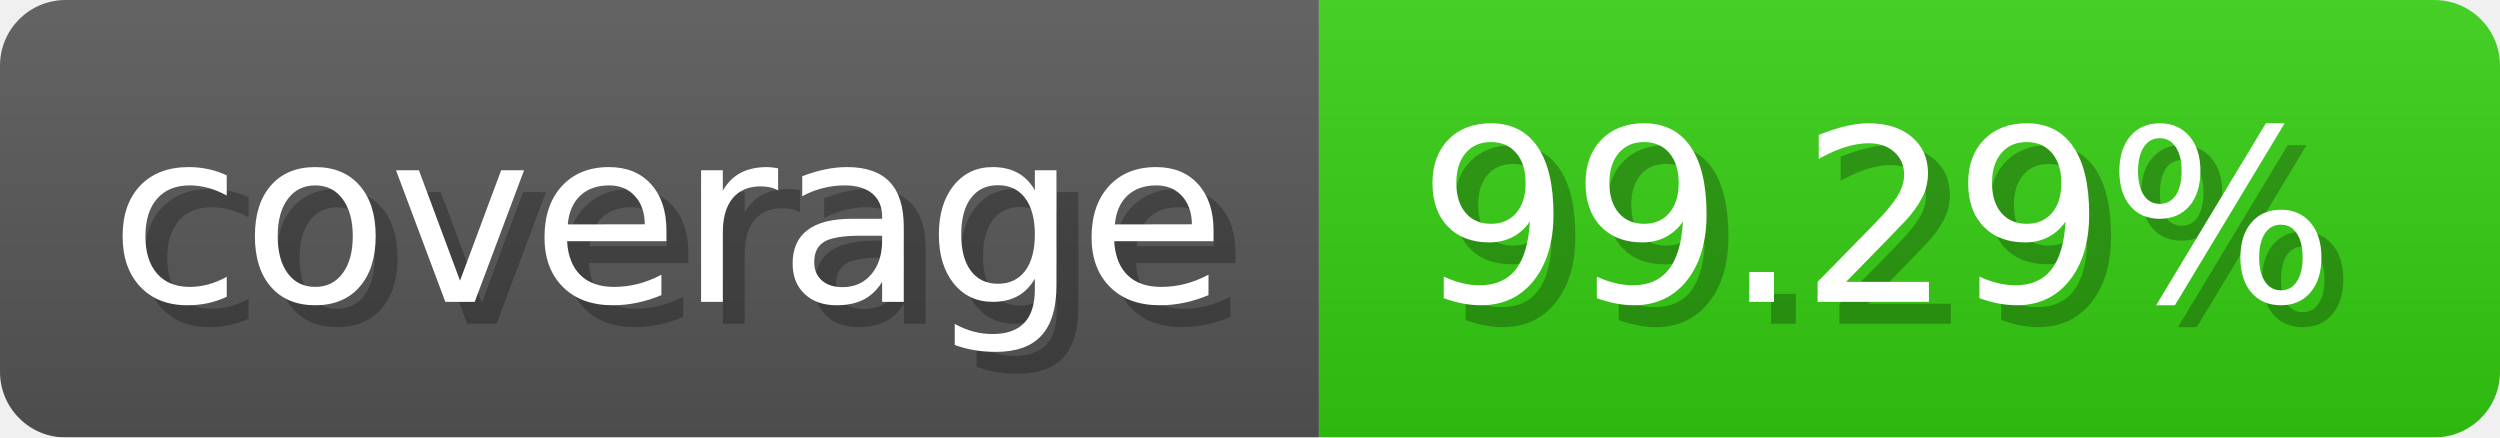
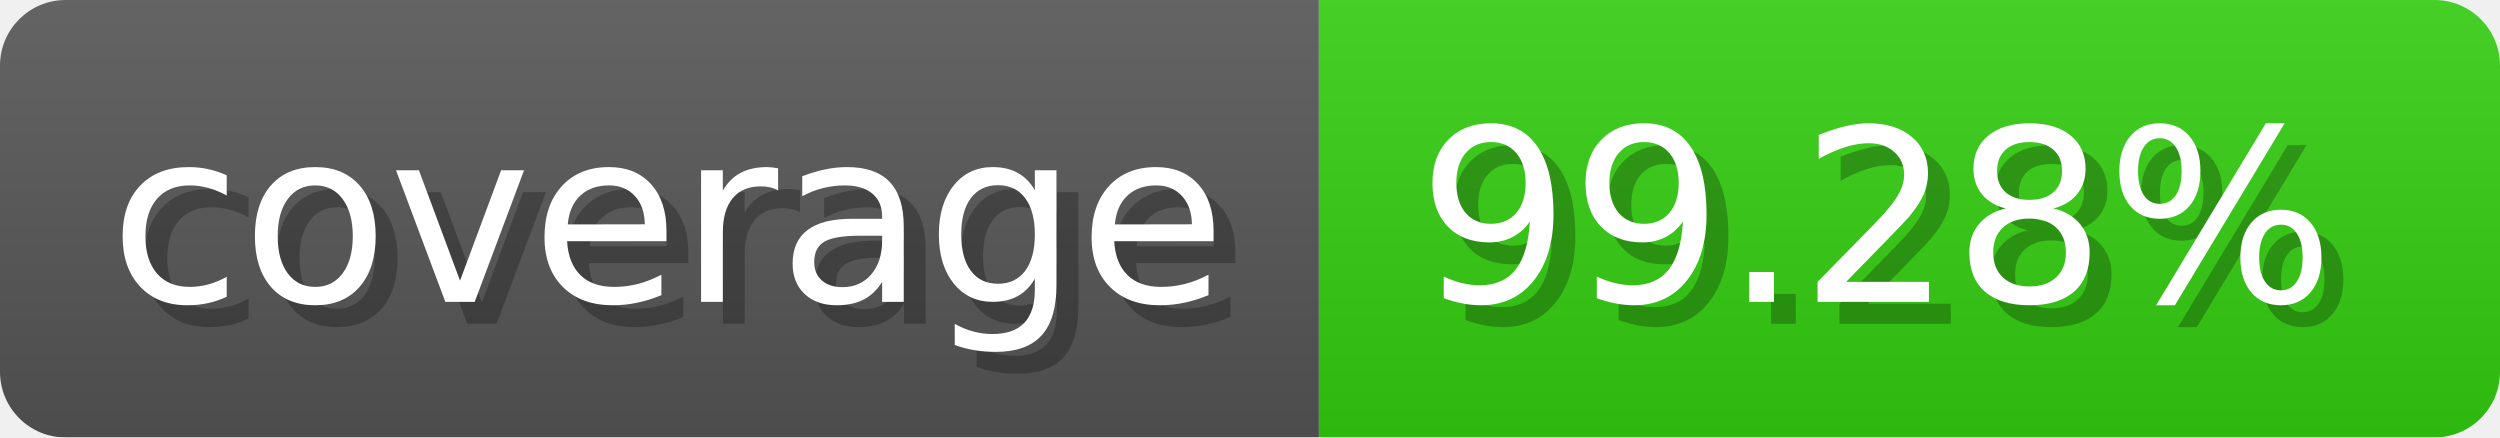
- <svg xmlns="http://www.w3.org/2000/svg" width="114.3" height="20" viewBox="0 0 1143 200" role="img" aria-label="coverage: 99.29%">
-   <linearGradient id="LRtyD" x2="0" y2="100%">
+ <svg xmlns="http://www.w3.org/2000/svg" width="114.3" height="20" viewBox="0 0 1143 200" role="img" aria-label="coverage: 99.28%">
+   <linearGradient id="bBEGf" x2="0" y2="100%">
    <stop offset="0" stop-opacity=".1" stop-color="#EEE" />
    <stop offset="1" stop-opacity=".1" />
  </linearGradient>
-   <mask id="qTadq">
+   <mask id="uNKWx">
    <rect width="1143" height="200" rx="30" fill="#FFF" />
  </mask>
-   <g mask="url(#qTadq)">
+   <g mask="url(#uNKWx)">
    <rect width="603" height="200" fill="#555" />
    <rect width="540" height="200" fill="#3C1" x="603" />
-     <rect width="1143" height="200" fill="url(#LRtyD)" />
+     <rect width="1143" height="200" fill="url(#bBEGf)" />
  </g>
  <g aria-hidden="true" text-anchor="start" font-family="Verdana,DejaVu Sans,sans-serif" font-size="110">
    <text x="60" y="148" textLength="503" fill="#000" opacity="0.25">coverage</text>
    <text x="50" y="138" textLength="503" fill="#fff">coverage</text>
-     <text x="658" y="148" textLength="440" fill="#000" opacity="0.25">99.29%</text>
-     <text x="648" y="138" textLength="440" fill="#fff">99.29%</text>
+     <text x="658" y="148" textLength="440" fill="#000" opacity="0.25">99.28%</text>
+     <text x="648" y="138" textLength="440" fill="#fff">99.28%</text>
  </g>
</svg>
